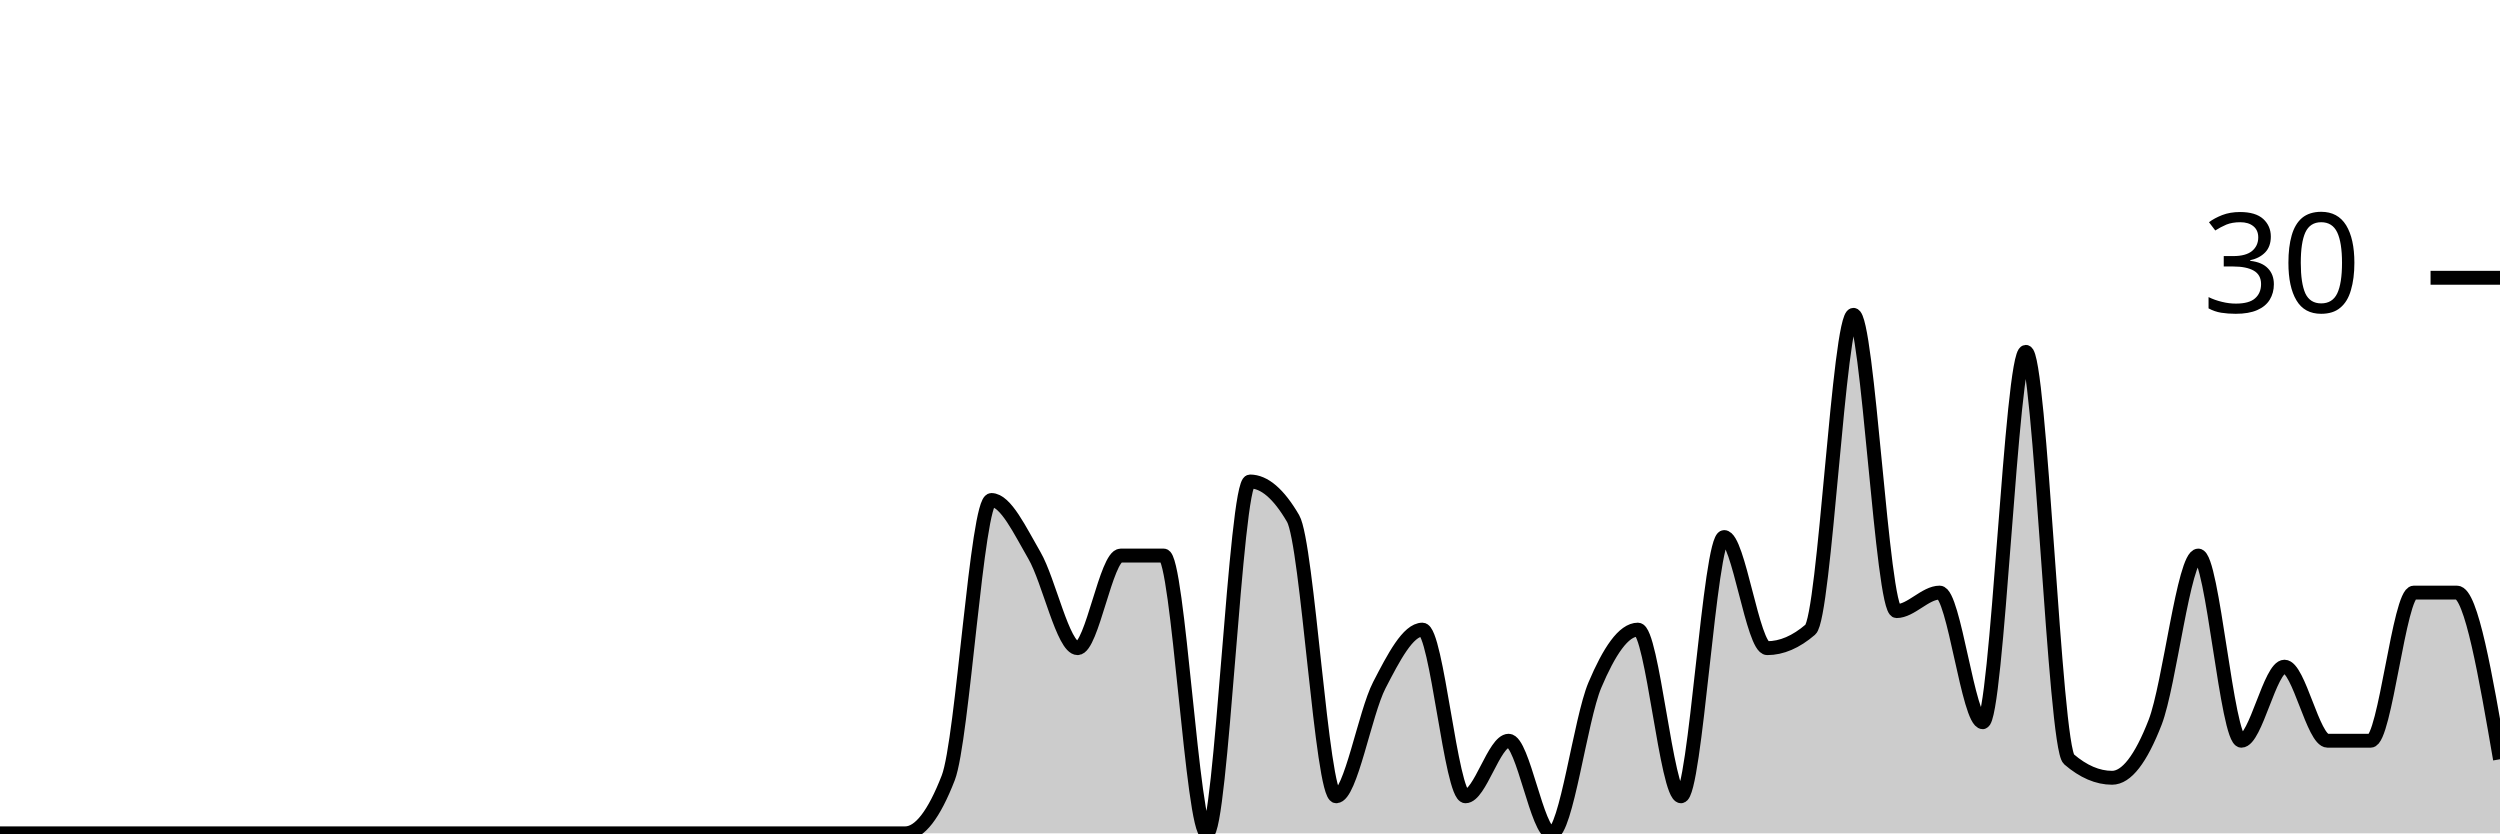
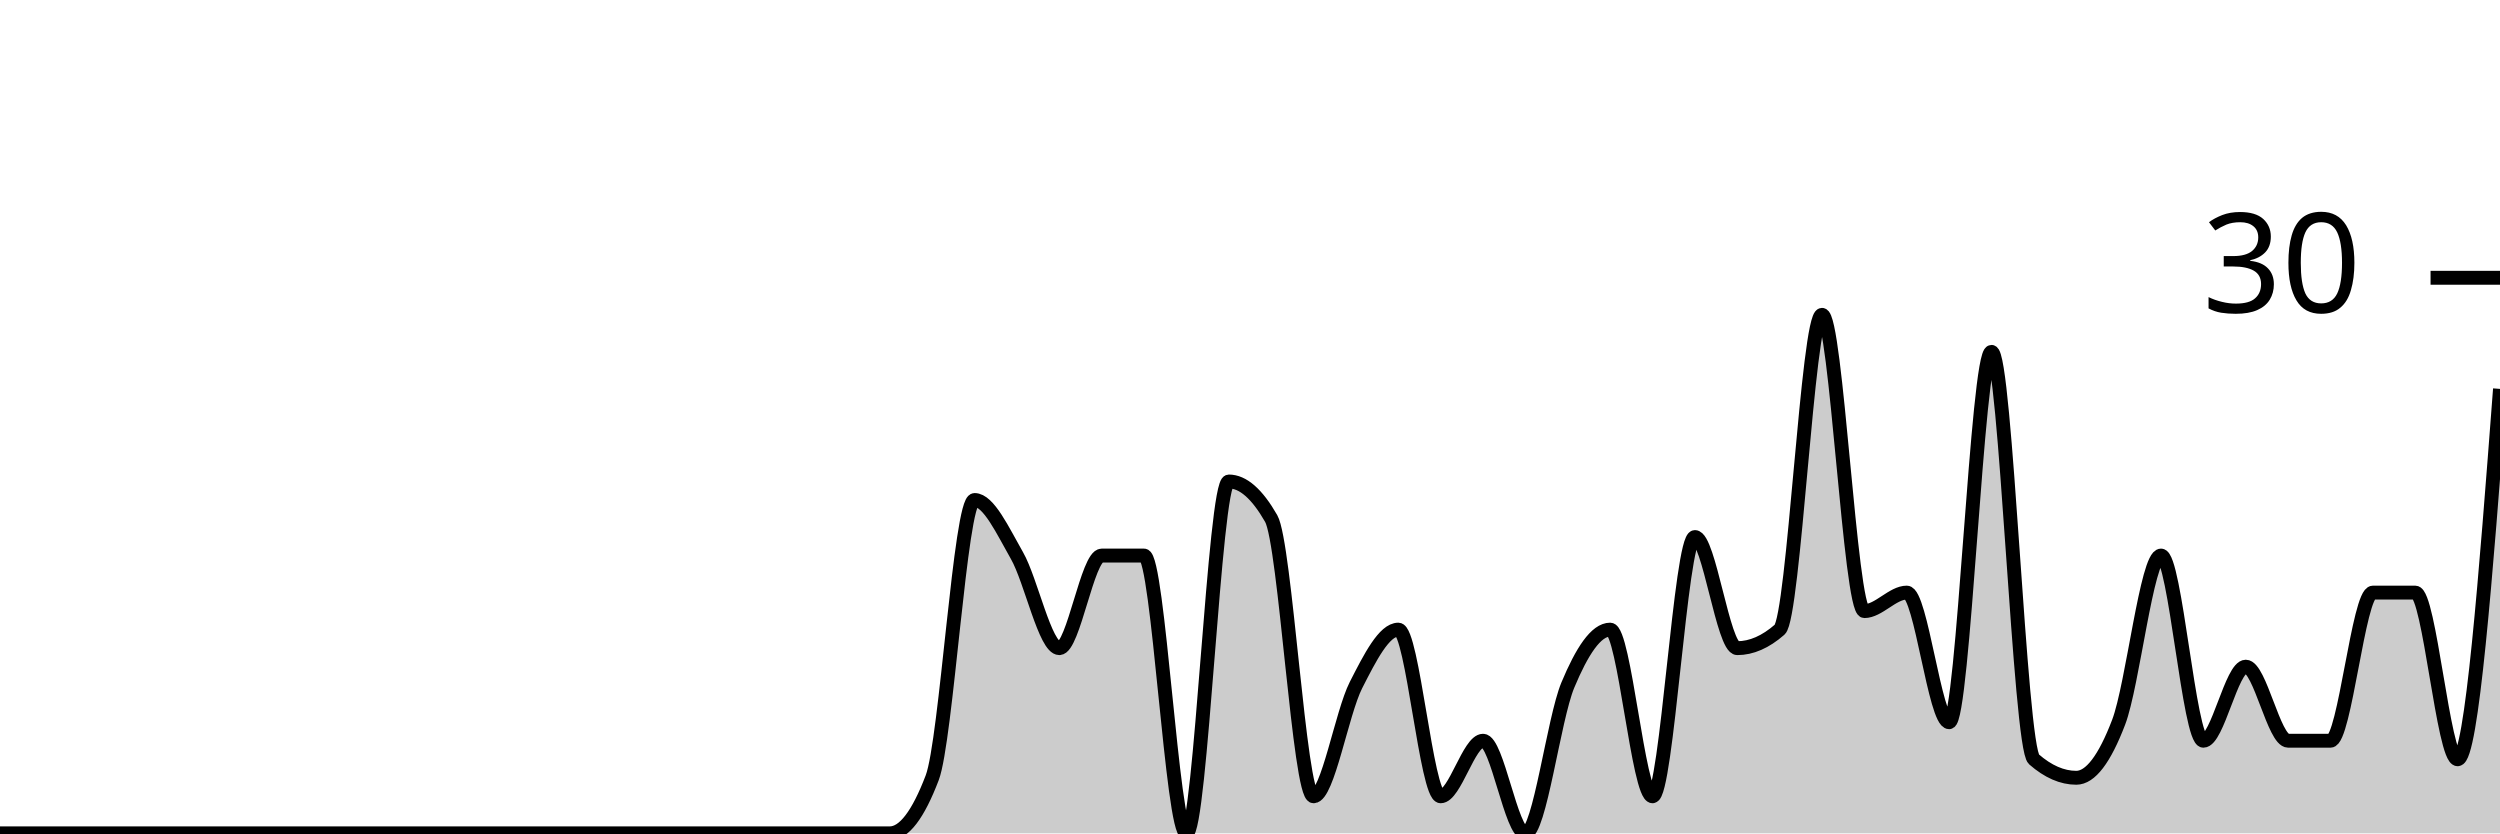
<svg xmlns="http://www.w3.org/2000/svg" viewBox="0 0 180 60">
  <g transform="translate(0,20)">
-     <path class="area" fill="rgba(0, 0, 0, 0.2)" d="M0,40C1.034,40,2.069,40,3.103,40C4.138,40,5.172,40,6.207,40C7.241,40,8.276,40,9.31,40C10.345,40,11.379,40,12.414,40C13.448,40,14.483,40,15.517,40C16.552,40,17.586,40,18.621,40C19.655,40,20.69,40,21.724,40C22.759,40,23.793,40,24.828,40C25.862,40,26.897,40,27.931,40C28.966,40,30,40,31.034,40C32.069,40,33.103,40,34.138,40C35.172,40,36.207,40,37.241,40C38.276,40,39.31,40,40.345,40C41.379,40,42.414,40,43.448,40C44.483,40,45.517,40,46.552,40C47.586,40,48.621,40,49.655,40C50.69,40,51.724,40,52.759,40C53.793,40,54.828,40,55.862,40C56.897,40,57.931,40,58.966,40C60,40,61.034,40,62.069,40C63.103,40,64.138,40,65.172,40C66.207,40,67.241,38.667,68.276,36C69.31,33.333,70.345,16,71.379,16C72.414,16,73.448,18.222,74.483,20C75.517,21.778,76.552,26.667,77.586,26.667C78.621,26.667,79.655,20,80.69,20C81.724,20,82.759,20,83.793,20C84.828,20,85.862,40,86.897,40C87.931,40,88.966,14.667,90,14.667C91.034,14.667,92.069,15.556,93.103,17.333C94.138,19.111,95.172,37.333,96.207,37.333C97.241,37.333,98.276,31.333,99.31,29.333C100.345,27.333,101.379,25.333,102.414,25.333C103.448,25.333,104.483,37.333,105.517,37.333C106.552,37.333,107.586,33.333,108.621,33.333C109.655,33.333,110.69,40,111.724,40C112.759,40,113.793,31.778,114.828,29.333C115.862,26.889,116.897,25.333,117.931,25.333C118.966,25.333,120,37.333,121.034,37.333C122.069,37.333,123.103,18.667,124.138,18.667C125.172,18.667,126.207,26.667,127.241,26.667C128.276,26.667,129.31,26.222,130.345,25.333C131.379,24.444,132.414,2.667,133.448,2.667C134.483,2.667,135.517,24,136.552,24C137.586,24,138.621,22.667,139.655,22.667C140.69,22.667,141.724,32,142.759,32C143.793,32,144.828,5.333,145.862,5.333C146.897,5.333,147.931,33.778,148.966,34.667C150,35.556,151.034,36,152.069,36C153.103,36,154.138,34.667,155.172,32C156.207,29.333,157.241,20,158.276,20C159.31,20,160.345,33.333,161.379,33.333C162.414,33.333,163.448,28,164.483,28C165.517,28,166.552,33.333,167.586,33.333C168.621,33.333,169.655,33.333,170.69,33.333C171.724,33.333,172.759,22.667,173.793,22.667C174.828,22.667,175.862,22.667,176.897,22.667C177.931,22.667,178.966,28.667,180,34.667L180,40C178.966,40,177.931,40,176.897,40C175.862,40,174.828,40,173.793,40C172.759,40,171.724,40,170.69,40C169.655,40,168.621,40,167.586,40C166.552,40,165.517,40,164.483,40C163.448,40,162.414,40,161.379,40C160.345,40,159.31,40,158.276,40C157.241,40,156.207,40,155.172,40C154.138,40,153.103,40,152.069,40C151.034,40,150,40,148.966,40C147.931,40,146.897,40,145.862,40C144.828,40,143.793,40,142.759,40C141.724,40,140.69,40,139.655,40C138.621,40,137.586,40,136.552,40C135.517,40,134.483,40,133.448,40C132.414,40,131.379,40,130.345,40C129.31,40,128.276,40,127.241,40C126.207,40,125.172,40,124.138,40C123.103,40,122.069,40,121.034,40C120,40,118.966,40,117.931,40C116.897,40,115.862,40,114.828,40C113.793,40,112.759,40,111.724,40C110.69,40,109.655,40,108.621,40C107.586,40,106.552,40,105.517,40C104.483,40,103.448,40,102.414,40C101.379,40,100.345,40,99.31,40C98.276,40,97.241,40,96.207,40C95.172,40,94.138,40,93.103,40C92.069,40,91.034,40,90,40C88.966,40,87.931,40,86.897,40C85.862,40,84.828,40,83.793,40C82.759,40,81.724,40,80.69,40C79.655,40,78.621,40,77.586,40C76.552,40,75.517,40,74.483,40C73.448,40,72.414,40,71.379,40C70.345,40,69.31,40,68.276,40C67.241,40,66.207,40,65.172,40C64.138,40,63.103,40,62.069,40C61.034,40,60,40,58.966,40C57.931,40,56.897,40,55.862,40C54.828,40,53.793,40,52.759,40C51.724,40,50.69,40,49.655,40C48.621,40,47.586,40,46.552,40C45.517,40,44.483,40,43.448,40C42.414,40,41.379,40,40.345,40C39.31,40,38.276,40,37.241,40C36.207,40,35.172,40,34.138,40C33.103,40,32.069,40,31.034,40C30,40,28.966,40,27.931,40C26.897,40,25.862,40,24.828,40C23.793,40,22.759,40,21.724,40C20.69,40,19.655,40,18.621,40C17.586,40,16.552,40,15.517,40C14.483,40,13.448,40,12.414,40C11.379,40,10.345,40,9.31,40C8.276,40,7.241,40,6.207,40C5.172,40,4.138,40,3.103,40C2.069,40,1.034,40,0,40Z" />
-     <path class="line" stroke="black" fill="none" d="M0,40C1.034,40,2.069,40,3.103,40C4.138,40,5.172,40,6.207,40C7.241,40,8.276,40,9.31,40C10.345,40,11.379,40,12.414,40C13.448,40,14.483,40,15.517,40C16.552,40,17.586,40,18.621,40C19.655,40,20.69,40,21.724,40C22.759,40,23.793,40,24.828,40C25.862,40,26.897,40,27.931,40C28.966,40,30,40,31.034,40C32.069,40,33.103,40,34.138,40C35.172,40,36.207,40,37.241,40C38.276,40,39.31,40,40.345,40C41.379,40,42.414,40,43.448,40C44.483,40,45.517,40,46.552,40C47.586,40,48.621,40,49.655,40C50.69,40,51.724,40,52.759,40C53.793,40,54.828,40,55.862,40C56.897,40,57.931,40,58.966,40C60,40,61.034,40,62.069,40C63.103,40,64.138,40,65.172,40C66.207,40,67.241,38.667,68.276,36C69.31,33.333,70.345,16,71.379,16C72.414,16,73.448,18.222,74.483,20C75.517,21.778,76.552,26.667,77.586,26.667C78.621,26.667,79.655,20,80.69,20C81.724,20,82.759,20,83.793,20C84.828,20,85.862,40,86.897,40C87.931,40,88.966,14.667,90,14.667C91.034,14.667,92.069,15.556,93.103,17.333C94.138,19.111,95.172,37.333,96.207,37.333C97.241,37.333,98.276,31.333,99.31,29.333C100.345,27.333,101.379,25.333,102.414,25.333C103.448,25.333,104.483,37.333,105.517,37.333C106.552,37.333,107.586,33.333,108.621,33.333C109.655,33.333,110.69,40,111.724,40C112.759,40,113.793,31.778,114.828,29.333C115.862,26.889,116.897,25.333,117.931,25.333C118.966,25.333,120,37.333,121.034,37.333C122.069,37.333,123.103,18.667,124.138,18.667C125.172,18.667,126.207,26.667,127.241,26.667C128.276,26.667,129.31,26.222,130.345,25.333C131.379,24.444,132.414,2.667,133.448,2.667C134.483,2.667,135.517,24,136.552,24C137.586,24,138.621,22.667,139.655,22.667C140.69,22.667,141.724,32,142.759,32C143.793,32,144.828,5.333,145.862,5.333C146.897,5.333,147.931,33.778,148.966,34.667C150,35.556,151.034,36,152.069,36C153.103,36,154.138,34.667,155.172,32C156.207,29.333,157.241,20,158.276,20C159.31,20,160.345,33.333,161.379,33.333C162.414,33.333,163.448,28,164.483,28C165.517,28,166.552,33.333,167.586,33.333C168.621,33.333,169.655,33.333,170.69,33.333C171.724,33.333,172.759,22.667,173.793,22.667C174.828,22.667,175.862,22.667,176.897,22.667C177.931,22.667,178.966,28.667,180,34.667" />
+     <path class="area" fill="rgba(0, 0, 0, 0.2)" d="M0,40C1.017,40,2.034,40,3.051,40C4.068,40,5.085,40,6.102,40C7.119,40,8.136,40,9.153,40C10.169,40,11.186,40,12.203,40C13.22,40,14.237,40,15.254,40C16.271,40,17.288,40,18.305,40C19.322,40,20.339,40,21.356,40C22.373,40,23.39,40,24.407,40C25.424,40,26.441,40,27.458,40C28.475,40,29.492,40,30.508,40C31.525,40,32.542,40,33.559,40C34.576,40,35.593,40,36.61,40C37.627,40,38.644,40,39.661,40C40.678,40,41.695,40,42.712,40C43.729,40,44.746,40,45.763,40C46.78,40,47.797,40,48.814,40C49.831,40,50.847,40,51.864,40C52.881,40,53.898,40,54.915,40C55.932,40,56.949,40,57.966,40C58.983,40,60,40,61.017,40C62.034,40,63.051,40,64.068,40C65.085,40,66.102,38.667,67.119,36C68.136,33.333,69.153,16,70.169,16C71.186,16,72.203,18.222,73.22,20C74.237,21.778,75.254,26.667,76.271,26.667C77.288,26.667,78.305,20,79.322,20C80.339,20,81.356,20,82.373,20C83.39,20,84.407,40,85.424,40C86.441,40,87.458,14.667,88.475,14.667C89.492,14.667,90.508,15.556,91.525,17.333C92.542,19.111,93.559,37.333,94.576,37.333C95.593,37.333,96.61,31.333,97.627,29.333C98.644,27.333,99.661,25.333,100.678,25.333C101.695,25.333,102.712,37.333,103.729,37.333C104.746,37.333,105.763,33.333,106.78,33.333C107.797,33.333,108.814,40,109.831,40C110.847,40,111.864,31.778,112.881,29.333C113.898,26.889,114.915,25.333,115.932,25.333C116.949,25.333,117.966,37.333,118.983,37.333C120,37.333,121.017,18.667,122.034,18.667C123.051,18.667,124.068,26.667,125.085,26.667C126.102,26.667,127.119,26.222,128.136,25.333C129.153,24.444,130.169,2.667,131.186,2.667C132.203,2.667,133.22,24,134.237,24C135.254,24,136.271,22.667,137.288,22.667C138.305,22.667,139.322,32,140.339,32C141.356,32,142.373,5.333,143.39,5.333C144.407,5.333,145.424,33.778,146.441,34.667C147.458,35.556,148.475,36,149.492,36C150.508,36,151.525,34.667,152.542,32C153.559,29.333,154.576,20,155.593,20C156.61,20,157.627,33.333,158.644,33.333C159.661,33.333,160.678,28,161.695,28C162.712,28,163.729,33.333,164.746,33.333C165.763,33.333,166.78,33.333,167.797,33.333C168.814,33.333,169.831,22.667,170.847,22.667C171.864,22.667,172.881,22.667,173.898,22.667C174.915,22.667,175.932,34.667,176.949,34.667C177.966,34.667,178.983,21.333,180,8L180,40C178.983,40,177.966,40,176.949,40C175.932,40,174.915,40,173.898,40C172.881,40,171.864,40,170.847,40C169.831,40,168.814,40,167.797,40C166.78,40,165.763,40,164.746,40C163.729,40,162.712,40,161.695,40C160.678,40,159.661,40,158.644,40C157.627,40,156.61,40,155.593,40C154.576,40,153.559,40,152.542,40C151.525,40,150.508,40,149.492,40C148.475,40,147.458,40,146.441,40C145.424,40,144.407,40,143.39,40C142.373,40,141.356,40,140.339,40C139.322,40,138.305,40,137.288,40C136.271,40,135.254,40,134.237,40C133.22,40,132.203,40,131.186,40C130.169,40,129.153,40,128.136,40C127.119,40,126.102,40,125.085,40C124.068,40,123.051,40,122.034,40C121.017,40,120,40,118.983,40C117.966,40,116.949,40,115.932,40C114.915,40,113.898,40,112.881,40C111.864,40,110.847,40,109.831,40C108.814,40,107.797,40,106.78,40C105.763,40,104.746,40,103.729,40C102.712,40,101.695,40,100.678,40C99.661,40,98.644,40,97.627,40C96.61,40,95.593,40,94.576,40C93.559,40,92.542,40,91.525,40C90.508,40,89.492,40,88.475,40C87.458,40,86.441,40,85.424,40C84.407,40,83.39,40,82.373,40C81.356,40,80.339,40,79.322,40C78.305,40,77.288,40,76.271,40C75.254,40,74.237,40,73.22,40C72.203,40,71.186,40,70.169,40C69.153,40,68.136,40,67.119,40C66.102,40,65.085,40,64.068,40C63.051,40,62.034,40,61.017,40C60,40,58.983,40,57.966,40C56.949,40,55.932,40,54.915,40C53.898,40,52.881,40,51.864,40C50.847,40,49.831,40,48.814,40C47.797,40,46.78,40,45.763,40C44.746,40,43.729,40,42.712,40C41.695,40,40.678,40,39.661,40C38.644,40,37.627,40,36.61,40C35.593,40,34.576,40,33.559,40C32.542,40,31.525,40,30.508,40C29.492,40,28.475,40,27.458,40C26.441,40,25.424,40,24.407,40C23.39,40,22.373,40,21.356,40C20.339,40,19.322,40,18.305,40C17.288,40,16.271,40,15.254,40C14.237,40,13.22,40,12.203,40C11.186,40,10.169,40,9.153,40C8.136,40,7.119,40,6.102,40C5.085,40,4.068,40,3.051,40C2.034,40,1.017,40,0,40Z" />
+     <path class="line" stroke="black" fill="none" d="M0,40C1.017,40,2.034,40,3.051,40C4.068,40,5.085,40,6.102,40C7.119,40,8.136,40,9.153,40C10.169,40,11.186,40,12.203,40C13.22,40,14.237,40,15.254,40C16.271,40,17.288,40,18.305,40C19.322,40,20.339,40,21.356,40C22.373,40,23.39,40,24.407,40C25.424,40,26.441,40,27.458,40C28.475,40,29.492,40,30.508,40C31.525,40,32.542,40,33.559,40C34.576,40,35.593,40,36.61,40C37.627,40,38.644,40,39.661,40C40.678,40,41.695,40,42.712,40C43.729,40,44.746,40,45.763,40C46.78,40,47.797,40,48.814,40C49.831,40,50.847,40,51.864,40C52.881,40,53.898,40,54.915,40C55.932,40,56.949,40,57.966,40C58.983,40,60,40,61.017,40C62.034,40,63.051,40,64.068,40C65.085,40,66.102,38.667,67.119,36C68.136,33.333,69.153,16,70.169,16C71.186,16,72.203,18.222,73.22,20C74.237,21.778,75.254,26.667,76.271,26.667C77.288,26.667,78.305,20,79.322,20C80.339,20,81.356,20,82.373,20C83.39,20,84.407,40,85.424,40C86.441,40,87.458,14.667,88.475,14.667C89.492,14.667,90.508,15.556,91.525,17.333C92.542,19.111,93.559,37.333,94.576,37.333C95.593,37.333,96.61,31.333,97.627,29.333C98.644,27.333,99.661,25.333,100.678,25.333C101.695,25.333,102.712,37.333,103.729,37.333C104.746,37.333,105.763,33.333,106.78,33.333C107.797,33.333,108.814,40,109.831,40C110.847,40,111.864,31.778,112.881,29.333C113.898,26.889,114.915,25.333,115.932,25.333C116.949,25.333,117.966,37.333,118.983,37.333C120,37.333,121.017,18.667,122.034,18.667C123.051,18.667,124.068,26.667,125.085,26.667C126.102,26.667,127.119,26.222,128.136,25.333C129.153,24.444,130.169,2.667,131.186,2.667C132.203,2.667,133.22,24,134.237,24C135.254,24,136.271,22.667,137.288,22.667C138.305,22.667,139.322,32,140.339,32C141.356,32,142.373,5.333,143.39,5.333C144.407,5.333,145.424,33.778,146.441,34.667C147.458,35.556,148.475,36,149.492,36C150.508,36,151.525,34.667,152.542,32C153.559,29.333,154.576,20,155.593,20C156.61,20,157.627,33.333,158.644,33.333C159.661,33.333,160.678,28,161.695,28C162.712,28,163.729,33.333,164.746,33.333C165.763,33.333,166.78,33.333,167.797,33.333C168.814,33.333,169.831,22.667,170.847,22.667C171.864,22.667,172.881,22.667,173.898,22.667C174.915,22.667,175.932,34.667,176.949,34.667C177.966,34.667,178.983,21.333,180,8" />
    <path class="axis-ceiling" stroke-width="1" stroke="black" fill="none" d="M175,0L180,0" />
    <text class="axis-ceiling-label" font-family="sans-serif" text-anchor="end" font-size="10px" x="170" y="2.5">30</text>
  </g>
</svg>
